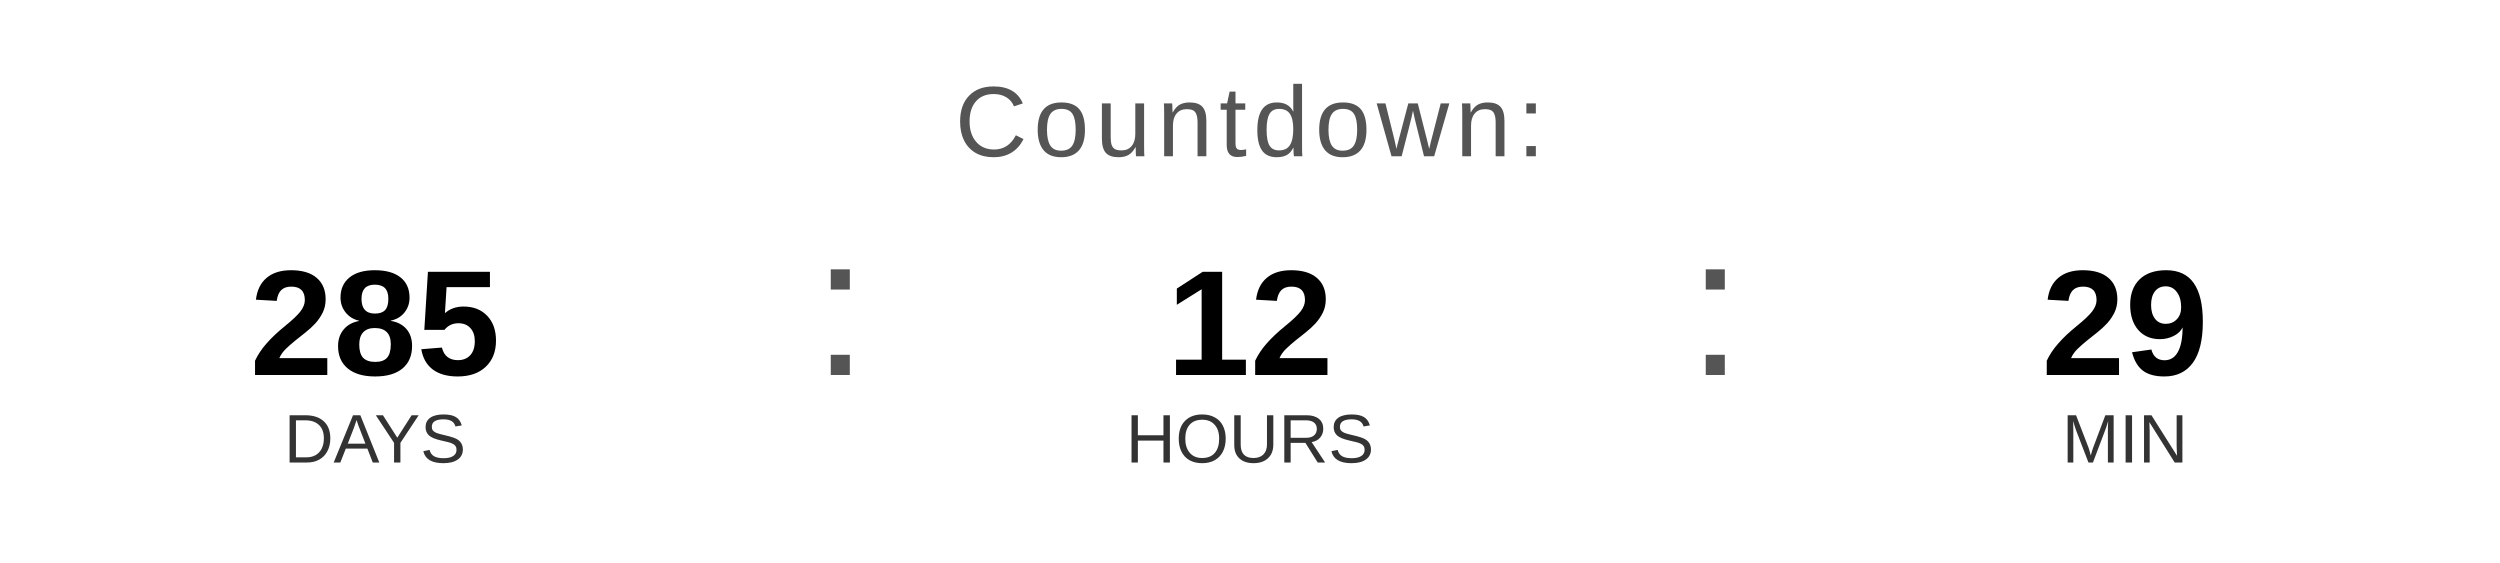
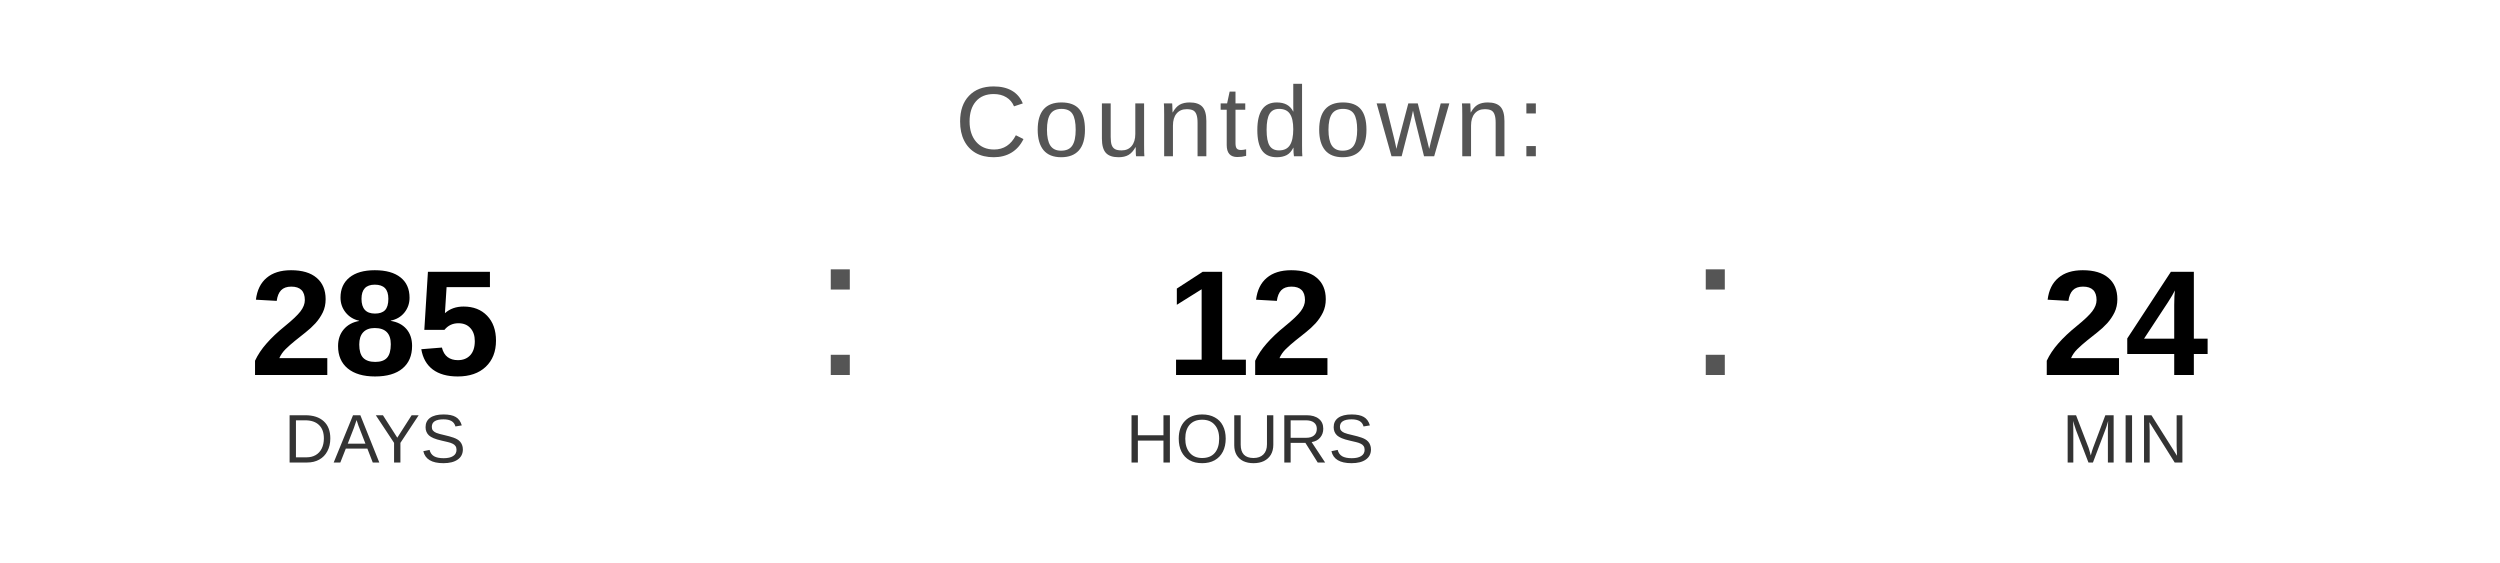
<svg xmlns="http://www.w3.org/2000/svg" width="400" height="90" viewBox="0 0 400 90">
  <text x="200" y="25" font-family="Arial, Helvetica, sans-serif" font-size="16" fill="#555555" text-anchor="middle" letter-spacing="1">
    Countdown:
  </text>
  <text x="60" y="60" font-family="Arial, Helvetica, sans-serif" font-size="24" font-weight="bold" fill="#000000" text-anchor="middle">285</text>
  <text x="60" y="74" font-family="Arial, Helvetica, sans-serif" font-size="11" fill="#333333" text-anchor="middle">DAYS</text>
  <text x="130" y="60" font-family="Arial, sans-serif" font-size="32" fill="#555555">:</text>
  <text x="200" y="60" font-family="Arial, Helvetica, sans-serif" font-size="24" font-weight="bold" fill="#000000" text-anchor="middle">12</text>
  <text x="200" y="74" font-family="Arial, Helvetica, sans-serif" font-size="11" fill="#333333" text-anchor="middle">HOURS</text>
  <text x="270" y="60" font-family="Arial, sans-serif" font-size="32" fill="#555555">:</text>
-   <text x="340" y="60" font-family="Arial, Helvetica, sans-serif" font-size="24" font-weight="bold" fill="#000000" text-anchor="middle">29</text>
+   <text x="340" y="60" font-family="Arial, Helvetica, sans-serif" font-size="24" font-weight="bold" fill="#000000" text-anchor="middle">24</text>
  <text x="340" y="74" font-family="Arial, Helvetica, sans-serif" font-size="11" fill="#333333" text-anchor="middle">MIN</text>
</svg>
